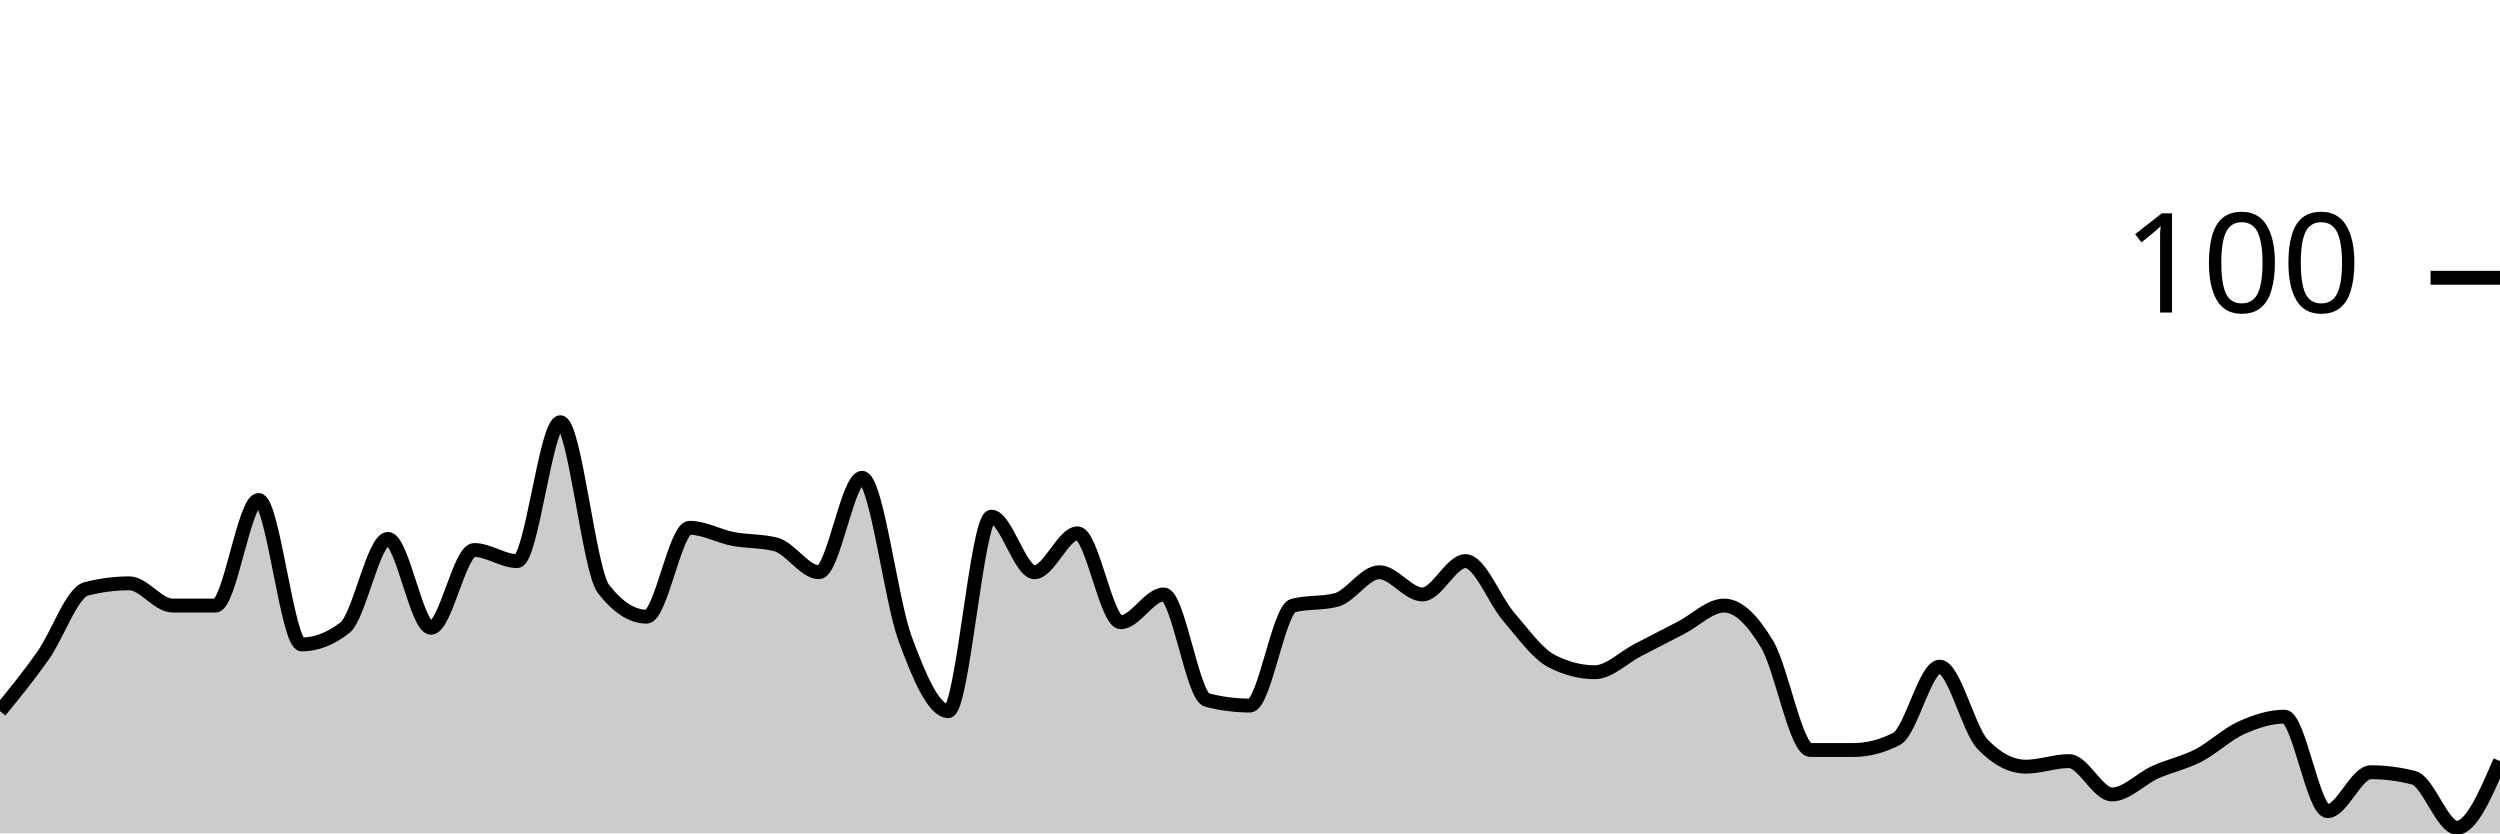
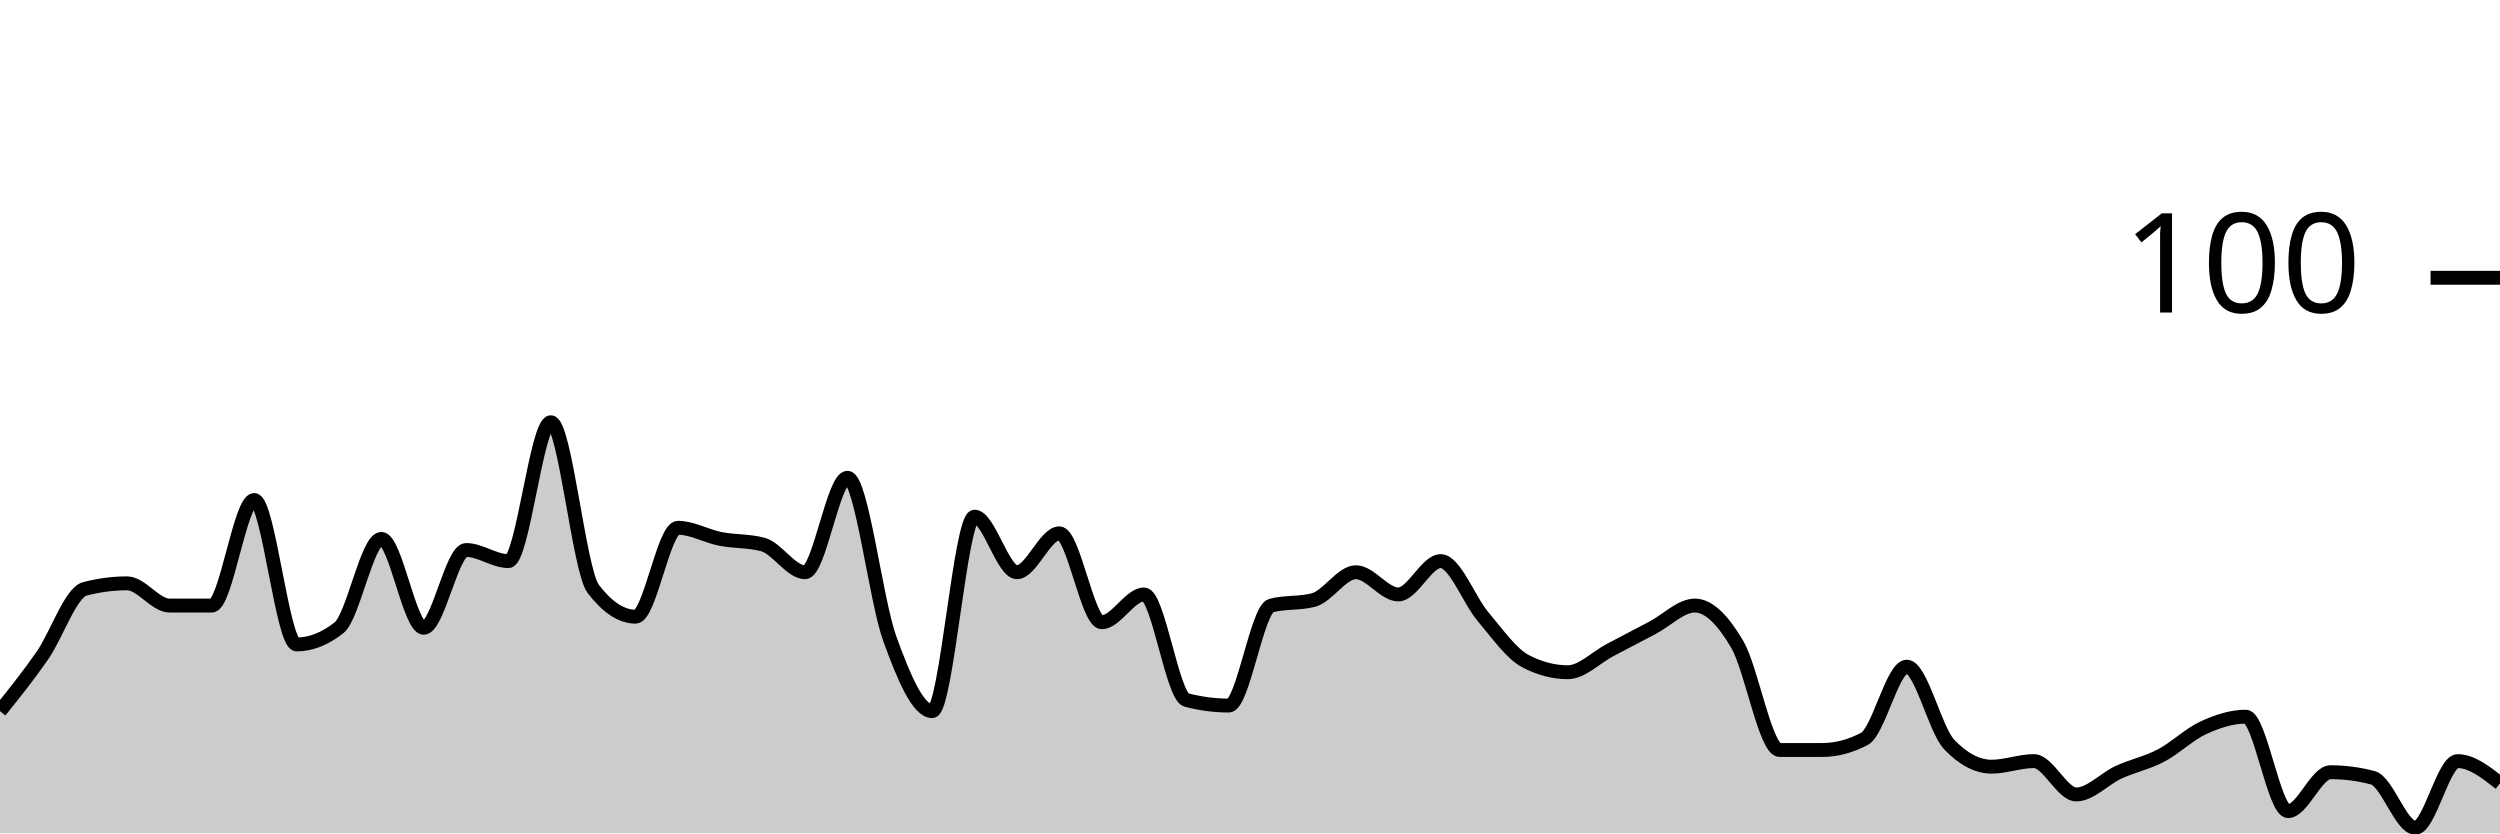
<svg xmlns="http://www.w3.org/2000/svg" viewBox="0 0 180 60">
  <g transform="translate(0,20)">
-     <path class="area" fill="rgba(0, 0, 0, 0.2)" d="M0,31.2C1.034,29.933,2.069,28.667,3.103,27.2C4.138,25.733,5.172,22.667,6.207,22.4C7.241,22.133,8.276,22,9.31,22C10.345,22,11.379,23.6,12.414,23.6C13.448,23.6,14.483,23.6,15.517,23.6C16.552,23.6,17.586,16,18.621,16C19.655,16,20.69,26.4,21.724,26.4C22.759,26.4,23.793,26,24.828,25.2C25.862,24.4,26.897,18.8,27.931,18.8C28.966,18.8,30,25.2,31.034,25.2C32.069,25.2,33.103,19.6,34.138,19.6C35.172,19.6,36.207,20.4,37.241,20.4C38.276,20.4,39.31,10.4,40.345,10.4C41.379,10.4,42.414,21.067,43.448,22.4C44.483,23.733,45.517,24.4,46.552,24.4C47.586,24.4,48.621,18,49.655,18C50.69,18,51.724,18.6,52.759,18.8C53.793,19,54.828,18.933,55.862,19.2C56.897,19.467,57.931,21.2,58.966,21.2C60,21.2,61.034,14.4,62.069,14.4C63.103,14.4,64.138,23.2,65.172,26C66.207,28.8,67.241,31.2,68.276,31.2C69.31,31.2,70.345,17.2,71.379,17.2C72.414,17.2,73.448,21.2,74.483,21.2C75.517,21.2,76.552,18.4,77.586,18.4C78.621,18.4,79.655,24.8,80.69,24.8C81.724,24.8,82.759,22.8,83.793,22.8C84.828,22.8,85.862,30.133,86.897,30.4C87.931,30.667,88.966,30.8,90,30.8C91.034,30.8,92.069,23.867,93.103,23.6C94.138,23.333,95.172,23.467,96.207,23.2C97.241,22.933,98.276,21.2,99.31,21.2C100.345,21.2,101.379,22.8,102.414,22.8C103.448,22.8,104.483,20.4,105.517,20.4C106.552,20.4,107.586,23.2,108.621,24.4C109.655,25.6,110.69,27.067,111.724,27.6C112.759,28.133,113.793,28.4,114.828,28.4C115.862,28.4,116.897,27.333,117.931,26.8C118.966,26.267,120,25.733,121.034,25.2C122.069,24.667,123.103,23.6,124.138,23.6C125.172,23.6,126.207,24.667,127.241,26.4C128.276,28.133,129.31,34,130.345,34C131.379,34,132.414,34,133.448,34C134.483,34,135.517,33.733,136.552,33.2C137.586,32.667,138.621,28,139.655,28C140.69,28,141.724,32.533,142.759,33.6C143.793,34.667,144.828,35.2,145.862,35.2C146.897,35.2,147.931,34.8,148.966,34.8C150,34.8,151.034,37.2,152.069,37.2C153.103,37.2,154.138,36.067,155.172,35.6C156.207,35.133,157.241,34.933,158.276,34.4C159.31,33.867,160.345,32.867,161.379,32.4C162.414,31.933,163.448,31.6,164.483,31.6C165.517,31.6,166.552,38.4,167.586,38.4C168.621,38.4,169.655,35.6,170.69,35.6C171.724,35.6,172.759,35.733,173.793,36C174.828,36.267,175.862,39.6,176.897,39.6C177.931,39.6,178.966,37.2,180,34.8L180,40C178.966,40,177.931,40,176.897,40C175.862,40,174.828,40,173.793,40C172.759,40,171.724,40,170.69,40C169.655,40,168.621,40,167.586,40C166.552,40,165.517,40,164.483,40C163.448,40,162.414,40,161.379,40C160.345,40,159.31,40,158.276,40C157.241,40,156.207,40,155.172,40C154.138,40,153.103,40,152.069,40C151.034,40,150,40,148.966,40C147.931,40,146.897,40,145.862,40C144.828,40,143.793,40,142.759,40C141.724,40,140.69,40,139.655,40C138.621,40,137.586,40,136.552,40C135.517,40,134.483,40,133.448,40C132.414,40,131.379,40,130.345,40C129.31,40,128.276,40,127.241,40C126.207,40,125.172,40,124.138,40C123.103,40,122.069,40,121.034,40C120,40,118.966,40,117.931,40C116.897,40,115.862,40,114.828,40C113.793,40,112.759,40,111.724,40C110.69,40,109.655,40,108.621,40C107.586,40,106.552,40,105.517,40C104.483,40,103.448,40,102.414,40C101.379,40,100.345,40,99.31,40C98.276,40,97.241,40,96.207,40C95.172,40,94.138,40,93.103,40C92.069,40,91.034,40,90,40C88.966,40,87.931,40,86.897,40C85.862,40,84.828,40,83.793,40C82.759,40,81.724,40,80.69,40C79.655,40,78.621,40,77.586,40C76.552,40,75.517,40,74.483,40C73.448,40,72.414,40,71.379,40C70.345,40,69.31,40,68.276,40C67.241,40,66.207,40,65.172,40C64.138,40,63.103,40,62.069,40C61.034,40,60,40,58.966,40C57.931,40,56.897,40,55.862,40C54.828,40,53.793,40,52.759,40C51.724,40,50.69,40,49.655,40C48.621,40,47.586,40,46.552,40C45.517,40,44.483,40,43.448,40C42.414,40,41.379,40,40.345,40C39.31,40,38.276,40,37.241,40C36.207,40,35.172,40,34.138,40C33.103,40,32.069,40,31.034,40C30,40,28.966,40,27.931,40C26.897,40,25.862,40,24.828,40C23.793,40,22.759,40,21.724,40C20.69,40,19.655,40,18.621,40C17.586,40,16.552,40,15.517,40C14.483,40,13.448,40,12.414,40C11.379,40,10.345,40,9.31,40C8.276,40,7.241,40,6.207,40C5.172,40,4.138,40,3.103,40C2.069,40,1.034,40,0,40Z" />
-     <path class="line" stroke="black" fill="none" d="M0,31.2C1.034,29.933,2.069,28.667,3.103,27.2C4.138,25.733,5.172,22.667,6.207,22.4C7.241,22.133,8.276,22,9.31,22C10.345,22,11.379,23.6,12.414,23.6C13.448,23.6,14.483,23.6,15.517,23.6C16.552,23.6,17.586,16,18.621,16C19.655,16,20.69,26.4,21.724,26.4C22.759,26.4,23.793,26,24.828,25.2C25.862,24.4,26.897,18.8,27.931,18.8C28.966,18.8,30,25.2,31.034,25.2C32.069,25.2,33.103,19.6,34.138,19.6C35.172,19.6,36.207,20.4,37.241,20.4C38.276,20.4,39.31,10.4,40.345,10.4C41.379,10.4,42.414,21.067,43.448,22.4C44.483,23.733,45.517,24.4,46.552,24.4C47.586,24.4,48.621,18,49.655,18C50.69,18,51.724,18.6,52.759,18.8C53.793,19,54.828,18.933,55.862,19.2C56.897,19.467,57.931,21.2,58.966,21.2C60,21.2,61.034,14.4,62.069,14.4C63.103,14.4,64.138,23.2,65.172,26C66.207,28.8,67.241,31.2,68.276,31.2C69.31,31.2,70.345,17.2,71.379,17.2C72.414,17.2,73.448,21.2,74.483,21.2C75.517,21.2,76.552,18.4,77.586,18.4C78.621,18.4,79.655,24.8,80.69,24.8C81.724,24.8,82.759,22.8,83.793,22.8C84.828,22.8,85.862,30.133,86.897,30.4C87.931,30.667,88.966,30.8,90,30.8C91.034,30.8,92.069,23.867,93.103,23.6C94.138,23.333,95.172,23.467,96.207,23.2C97.241,22.933,98.276,21.2,99.31,21.2C100.345,21.2,101.379,22.8,102.414,22.8C103.448,22.8,104.483,20.4,105.517,20.4C106.552,20.4,107.586,23.2,108.621,24.4C109.655,25.6,110.69,27.067,111.724,27.6C112.759,28.133,113.793,28.4,114.828,28.4C115.862,28.4,116.897,27.333,117.931,26.8C118.966,26.267,120,25.733,121.034,25.2C122.069,24.667,123.103,23.6,124.138,23.6C125.172,23.6,126.207,24.667,127.241,26.4C128.276,28.133,129.31,34,130.345,34C131.379,34,132.414,34,133.448,34C134.483,34,135.517,33.733,136.552,33.2C137.586,32.667,138.621,28,139.655,28C140.69,28,141.724,32.533,142.759,33.6C143.793,34.667,144.828,35.2,145.862,35.2C146.897,35.2,147.931,34.8,148.966,34.8C150,34.8,151.034,37.2,152.069,37.2C153.103,37.2,154.138,36.067,155.172,35.6C156.207,35.133,157.241,34.933,158.276,34.4C159.31,33.867,160.345,32.867,161.379,32.4C162.414,31.933,163.448,31.6,164.483,31.6C165.517,31.6,166.552,38.4,167.586,38.4C168.621,38.4,169.655,35.6,170.69,35.6C171.724,35.6,172.759,35.733,173.793,36C174.828,36.267,175.862,39.6,176.897,39.6C177.931,39.6,178.966,37.2,180,34.8" />
+     <path class="area" fill="rgba(0, 0, 0, 0.2)" d="M0,31.2C1.017,29.933,2.034,28.667,3.051,27.2C4.068,25.733,5.085,22.667,6.102,22.4C7.119,22.133,8.136,22,9.153,22C10.169,22,11.186,23.6,12.203,23.6C13.22,23.6,14.237,23.6,15.254,23.6C16.271,23.6,17.288,16,18.305,16C19.322,16,20.339,26.4,21.356,26.4C22.373,26.4,23.39,26,24.407,25.2C25.424,24.4,26.441,18.8,27.458,18.8C28.475,18.8,29.492,25.2,30.508,25.2C31.525,25.2,32.542,19.6,33.559,19.6C34.576,19.6,35.593,20.4,36.61,20.4C37.627,20.4,38.644,10.4,39.661,10.4C40.678,10.4,41.695,21.067,42.712,22.4C43.729,23.733,44.746,24.4,45.763,24.4C46.78,24.4,47.797,18,48.814,18C49.831,18,50.847,18.6,51.864,18.8C52.881,19,53.898,18.933,54.915,19.2C55.932,19.467,56.949,21.2,57.966,21.2C58.983,21.2,60,14.4,61.017,14.4C62.034,14.4,63.051,23.2,64.068,26C65.085,28.8,66.102,31.2,67.119,31.2C68.136,31.2,69.153,17.2,70.169,17.2C71.186,17.2,72.203,21.2,73.22,21.2C74.237,21.2,75.254,18.4,76.271,18.4C77.288,18.4,78.305,24.8,79.322,24.8C80.339,24.8,81.356,22.8,82.373,22.8C83.39,22.8,84.407,30.133,85.424,30.4C86.441,30.667,87.458,30.8,88.475,30.8C89.492,30.8,90.508,23.867,91.525,23.6C92.542,23.333,93.559,23.467,94.576,23.2C95.593,22.933,96.61,21.2,97.627,21.2C98.644,21.2,99.661,22.8,100.678,22.8C101.695,22.8,102.712,20.4,103.729,20.4C104.746,20.4,105.763,23.2,106.78,24.4C107.797,25.6,108.814,27.067,109.831,27.6C110.847,28.133,111.864,28.4,112.881,28.4C113.898,28.4,114.915,27.333,115.932,26.8C116.949,26.267,117.966,25.733,118.983,25.2C120,24.667,121.017,23.6,122.034,23.6C123.051,23.6,124.068,24.667,125.085,26.4C126.102,28.133,127.119,34,128.136,34C129.153,34,130.169,34,131.186,34C132.203,34,133.22,33.733,134.237,33.2C135.254,32.667,136.271,28,137.288,28C138.305,28,139.322,32.533,140.339,33.6C141.356,34.667,142.373,35.2,143.39,35.2C144.407,35.2,145.424,34.8,146.441,34.8C147.458,34.8,148.475,37.2,149.492,37.2C150.508,37.2,151.525,36.067,152.542,35.6C153.559,35.133,154.576,34.933,155.593,34.4C156.61,33.867,157.627,32.867,158.644,32.4C159.661,31.933,160.678,31.6,161.695,31.6C162.712,31.6,163.729,38.4,164.746,38.4C165.763,38.4,166.78,35.6,167.797,35.6C168.814,35.6,169.831,35.733,170.847,36C171.864,36.267,172.881,39.6,173.898,39.6C174.915,39.6,175.932,34.8,176.949,34.8C177.966,34.8,178.983,35.6,180,36.4L180,40C178.983,40,177.966,40,176.949,40C175.932,40,174.915,40,173.898,40C172.881,40,171.864,40,170.847,40C169.831,40,168.814,40,167.797,40C166.78,40,165.763,40,164.746,40C163.729,40,162.712,40,161.695,40C160.678,40,159.661,40,158.644,40C157.627,40,156.61,40,155.593,40C154.576,40,153.559,40,152.542,40C151.525,40,150.508,40,149.492,40C148.475,40,147.458,40,146.441,40C145.424,40,144.407,40,143.39,40C142.373,40,141.356,40,140.339,40C139.322,40,138.305,40,137.288,40C136.271,40,135.254,40,134.237,40C133.22,40,132.203,40,131.186,40C130.169,40,129.153,40,128.136,40C127.119,40,126.102,40,125.085,40C124.068,40,123.051,40,122.034,40C121.017,40,120,40,118.983,40C117.966,40,116.949,40,115.932,40C114.915,40,113.898,40,112.881,40C111.864,40,110.847,40,109.831,40C108.814,40,107.797,40,106.78,40C105.763,40,104.746,40,103.729,40C102.712,40,101.695,40,100.678,40C99.661,40,98.644,40,97.627,40C96.61,40,95.593,40,94.576,40C93.559,40,92.542,40,91.525,40C90.508,40,89.492,40,88.475,40C87.458,40,86.441,40,85.424,40C84.407,40,83.39,40,82.373,40C81.356,40,80.339,40,79.322,40C78.305,40,77.288,40,76.271,40C75.254,40,74.237,40,73.22,40C72.203,40,71.186,40,70.169,40C69.153,40,68.136,40,67.119,40C66.102,40,65.085,40,64.068,40C63.051,40,62.034,40,61.017,40C60,40,58.983,40,57.966,40C56.949,40,55.932,40,54.915,40C53.898,40,52.881,40,51.864,40C50.847,40,49.831,40,48.814,40C47.797,40,46.78,40,45.763,40C44.746,40,43.729,40,42.712,40C41.695,40,40.678,40,39.661,40C38.644,40,37.627,40,36.61,40C35.593,40,34.576,40,33.559,40C32.542,40,31.525,40,30.508,40C29.492,40,28.475,40,27.458,40C26.441,40,25.424,40,24.407,40C23.39,40,22.373,40,21.356,40C20.339,40,19.322,40,18.305,40C17.288,40,16.271,40,15.254,40C14.237,40,13.22,40,12.203,40C11.186,40,10.169,40,9.153,40C8.136,40,7.119,40,6.102,40C5.085,40,4.068,40,3.051,40C2.034,40,1.017,40,0,40Z" />
+     <path class="line" stroke="black" fill="none" d="M0,31.2C1.017,29.933,2.034,28.667,3.051,27.2C4.068,25.733,5.085,22.667,6.102,22.4C7.119,22.133,8.136,22,9.153,22C10.169,22,11.186,23.6,12.203,23.6C13.22,23.6,14.237,23.6,15.254,23.6C16.271,23.6,17.288,16,18.305,16C19.322,16,20.339,26.4,21.356,26.4C22.373,26.4,23.39,26,24.407,25.2C25.424,24.4,26.441,18.8,27.458,18.8C28.475,18.8,29.492,25.2,30.508,25.2C31.525,25.2,32.542,19.6,33.559,19.6C34.576,19.6,35.593,20.4,36.61,20.4C37.627,20.4,38.644,10.4,39.661,10.4C40.678,10.4,41.695,21.067,42.712,22.4C43.729,23.733,44.746,24.4,45.763,24.4C46.78,24.4,47.797,18,48.814,18C49.831,18,50.847,18.6,51.864,18.8C52.881,19,53.898,18.933,54.915,19.2C55.932,19.467,56.949,21.2,57.966,21.2C58.983,21.2,60,14.4,61.017,14.4C62.034,14.4,63.051,23.2,64.068,26C65.085,28.8,66.102,31.2,67.119,31.2C68.136,31.2,69.153,17.2,70.169,17.2C71.186,17.2,72.203,21.2,73.22,21.2C74.237,21.2,75.254,18.4,76.271,18.4C77.288,18.4,78.305,24.8,79.322,24.8C80.339,24.8,81.356,22.8,82.373,22.8C83.39,22.8,84.407,30.133,85.424,30.4C86.441,30.667,87.458,30.8,88.475,30.8C89.492,30.8,90.508,23.867,91.525,23.6C92.542,23.333,93.559,23.467,94.576,23.2C95.593,22.933,96.61,21.2,97.627,21.2C98.644,21.2,99.661,22.8,100.678,22.8C101.695,22.8,102.712,20.4,103.729,20.4C104.746,20.4,105.763,23.2,106.78,24.4C107.797,25.6,108.814,27.067,109.831,27.6C110.847,28.133,111.864,28.4,112.881,28.4C113.898,28.4,114.915,27.333,115.932,26.8C116.949,26.267,117.966,25.733,118.983,25.2C120,24.667,121.017,23.6,122.034,23.6C123.051,23.6,124.068,24.667,125.085,26.4C126.102,28.133,127.119,34,128.136,34C129.153,34,130.169,34,131.186,34C132.203,34,133.22,33.733,134.237,33.2C135.254,32.667,136.271,28,137.288,28C138.305,28,139.322,32.533,140.339,33.6C141.356,34.667,142.373,35.2,143.39,35.2C144.407,35.2,145.424,34.8,146.441,34.8C147.458,34.8,148.475,37.2,149.492,37.2C150.508,37.2,151.525,36.067,152.542,35.6C153.559,35.133,154.576,34.933,155.593,34.4C156.61,33.867,157.627,32.867,158.644,32.4C159.661,31.933,160.678,31.6,161.695,31.6C162.712,31.6,163.729,38.4,164.746,38.4C165.763,38.4,166.78,35.6,167.797,35.6C168.814,35.6,169.831,35.733,170.847,36C171.864,36.267,172.881,39.6,173.898,39.6C174.915,39.6,175.932,34.8,176.949,34.8C177.966,34.8,178.983,35.6,180,36.4" />
    <path class="axis-ceiling" stroke-width="1" stroke="black" fill="none" d="M175,0L180,0" />
    <text class="axis-ceiling-label" font-family="sans-serif" text-anchor="end" font-size="10px" x="170" y="2.5">100</text>
  </g>
</svg>
